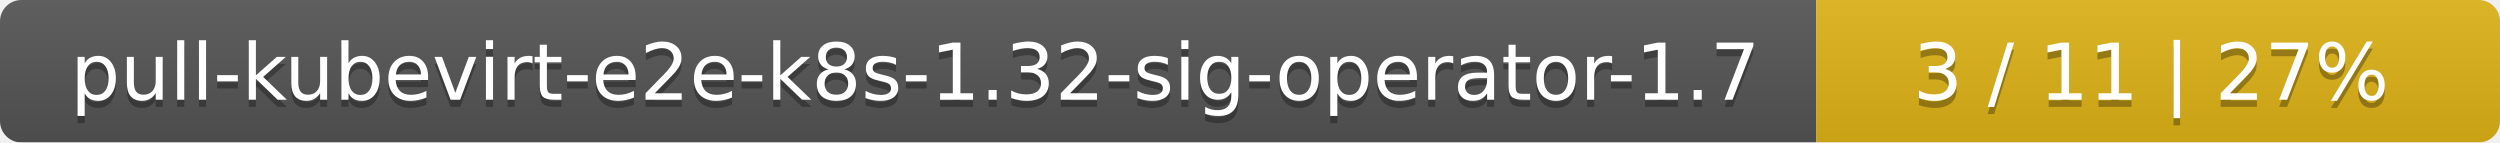
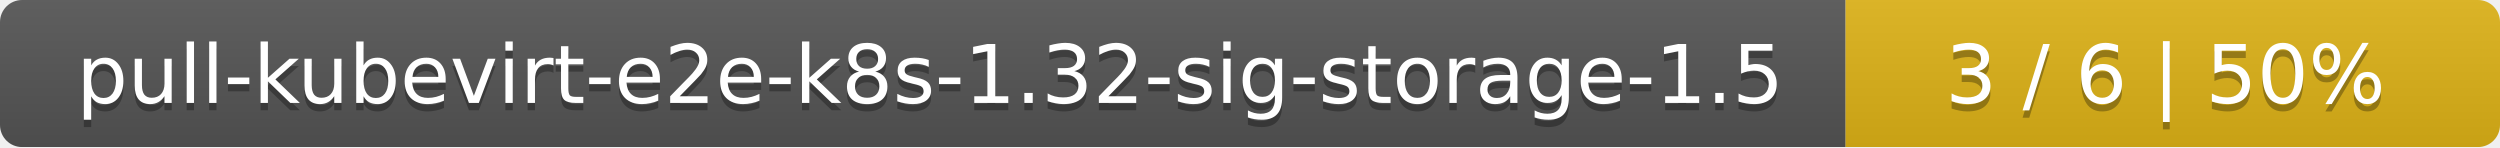
- <svg xmlns="http://www.w3.org/2000/svg" width="351" height="20">
+ <svg xmlns="http://www.w3.org/2000/svg" width="340" height="20">
  <linearGradient id="smooth" x2="0" y2="100%">
    <stop offset="0" stop-color="#bbb" stop-opacity=".1" />
    <stop offset="1" stop-opacity=".1" />
  </linearGradient>
  <mask id="round">
-     <rect width="351" height="20" rx="3" fill="#fff" />
+     <rect width="340" height="20" rx="3" fill="#fff" />
  </mask>
  <g mask="url(#round)">
-     <rect width="255" height="20" fill="#555" />
-     <rect x="255" width="96" height="20" fill="#dfb317" />
-     <rect width="351" height="20" fill="url(#smooth)" />
+     <rect width="251" height="20" fill="#555" />
+     <rect x="251" width="89" height="20" fill="#dfb317" />
+     <rect width="340" height="20" fill="url(#smooth)" />
  </g>
  <g fill="#fff" text-anchor="middle" font-family="DejaVu Sans,Verdana,Geneva,sans-serif" font-size="11">
-     <text x="128.5" y="15" fill="#010101" fill-opacity=".3">pull-kubevirt-e2e-k8s-1.32-sig-operator-1.7</text>
-     <text x="128.5" y="14">pull-kubevirt-e2e-k8s-1.32-sig-operator-1.7</text>
-     <text x="302" y="15" fill="#010101" fill-opacity=".3">3 / 11    |    27%</text>
-     <text x="302" y="14">3 / 11    |    27%</text>
+     <text x="126.5" y="15" fill="#010101" fill-opacity=".3">pull-kubevirt-e2e-k8s-1.32-sig-storage-1.5</text>
+     <text x="126.5" y="14">pull-kubevirt-e2e-k8s-1.32-sig-storage-1.5</text>
+     <text x="294.5" y="15" fill="#010101" fill-opacity=".3">3 / 6    |    50%</text>
+     <text x="294.5" y="14">3 / 6    |    50%</text>
  </g>
</svg>
